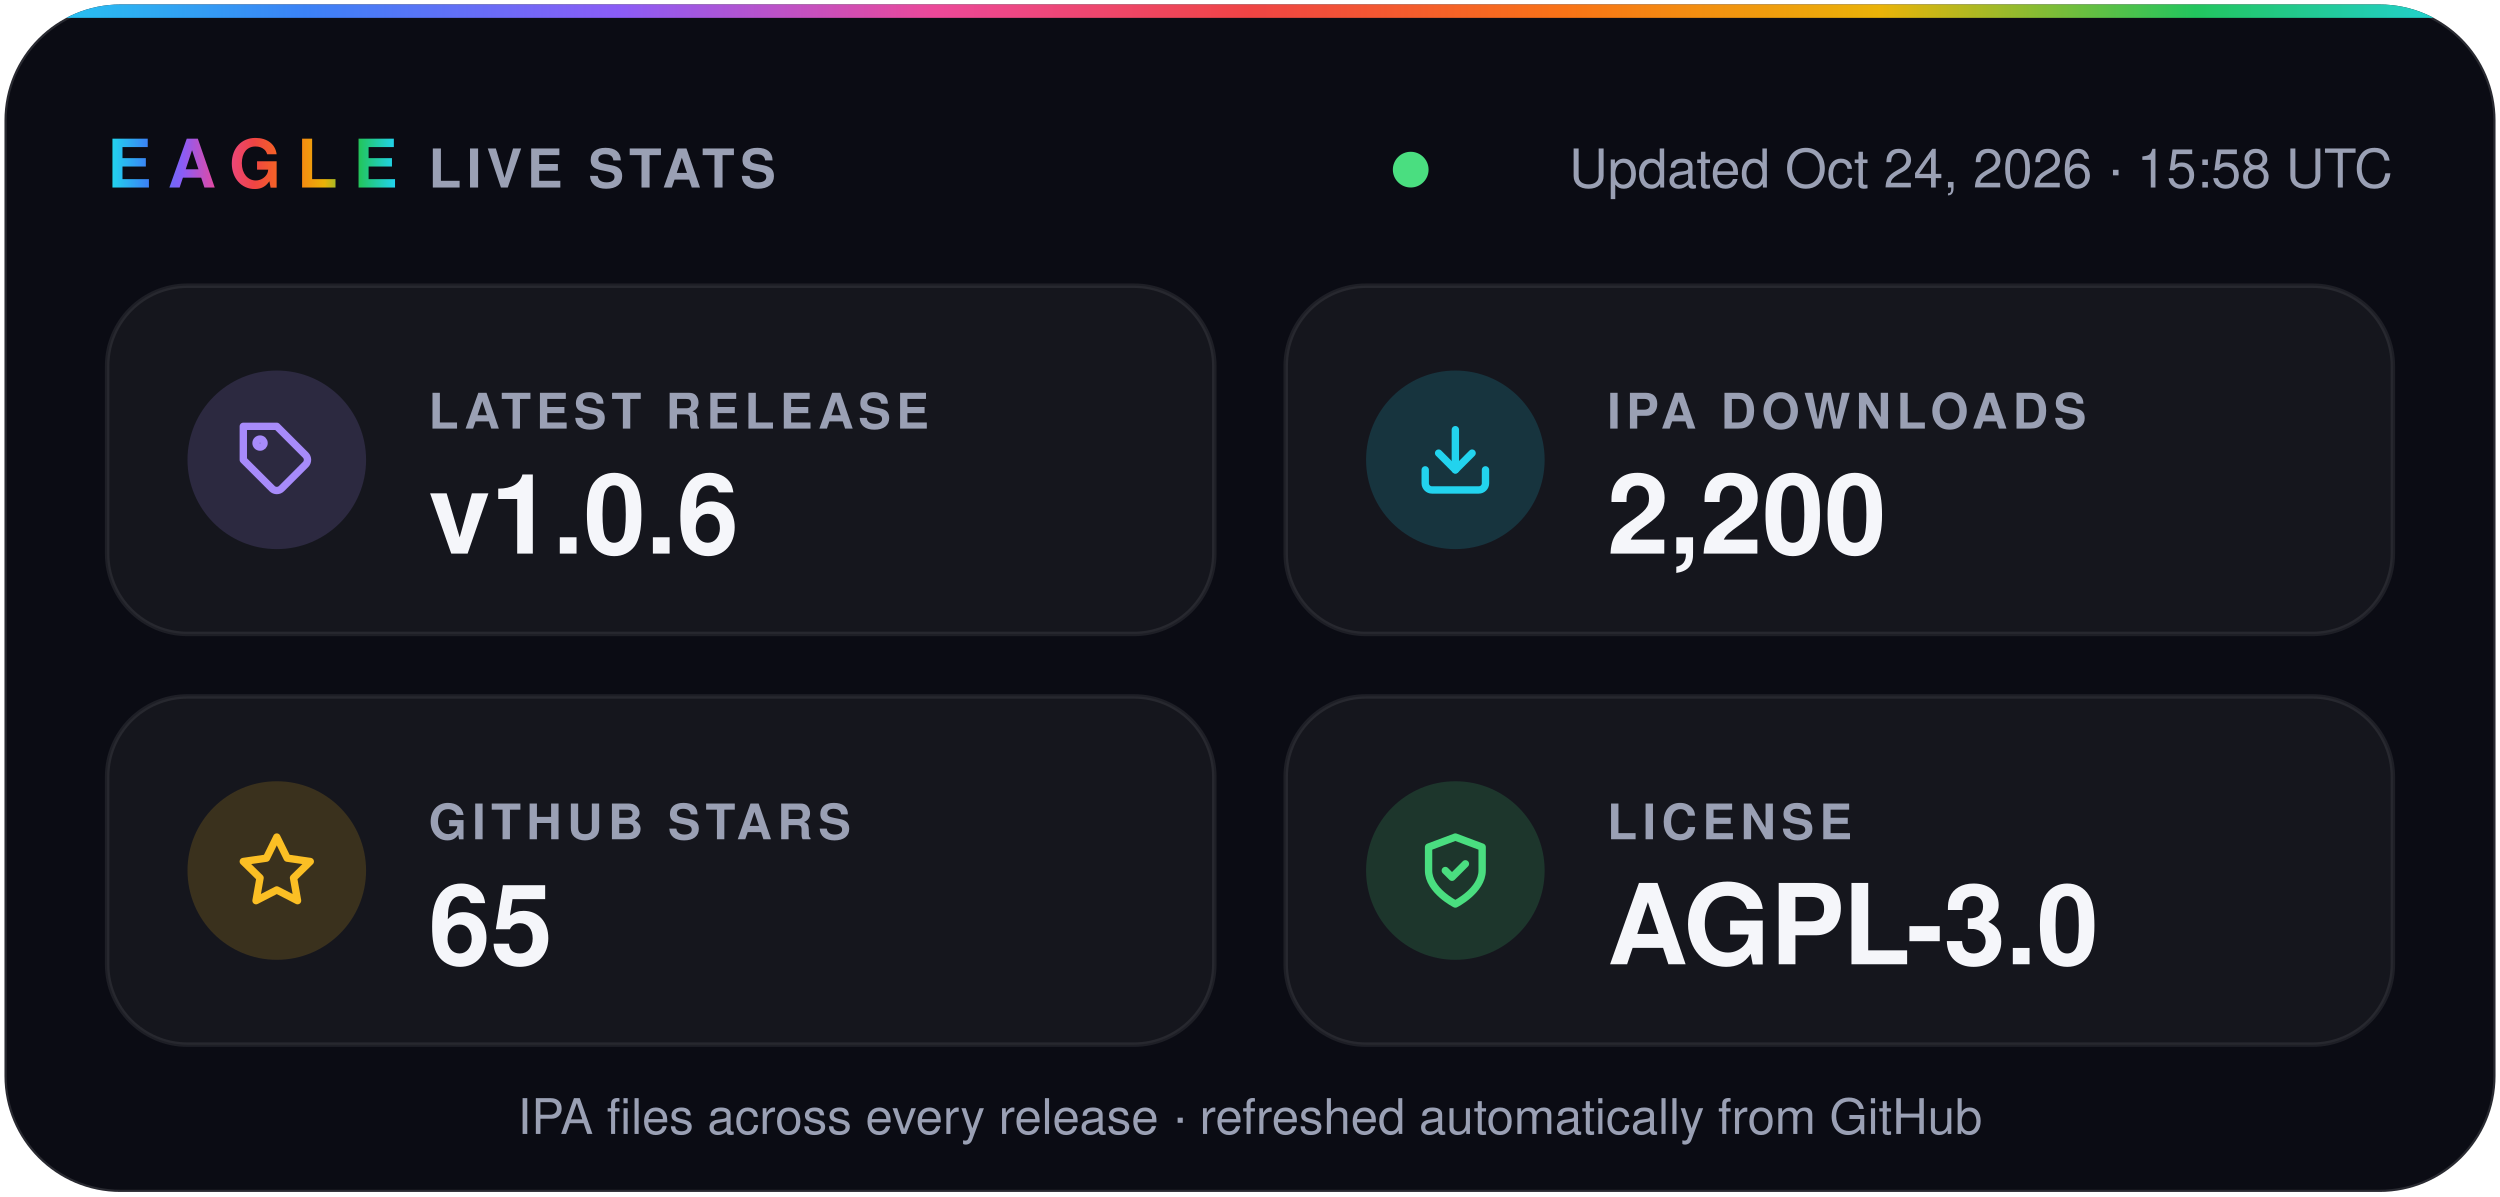
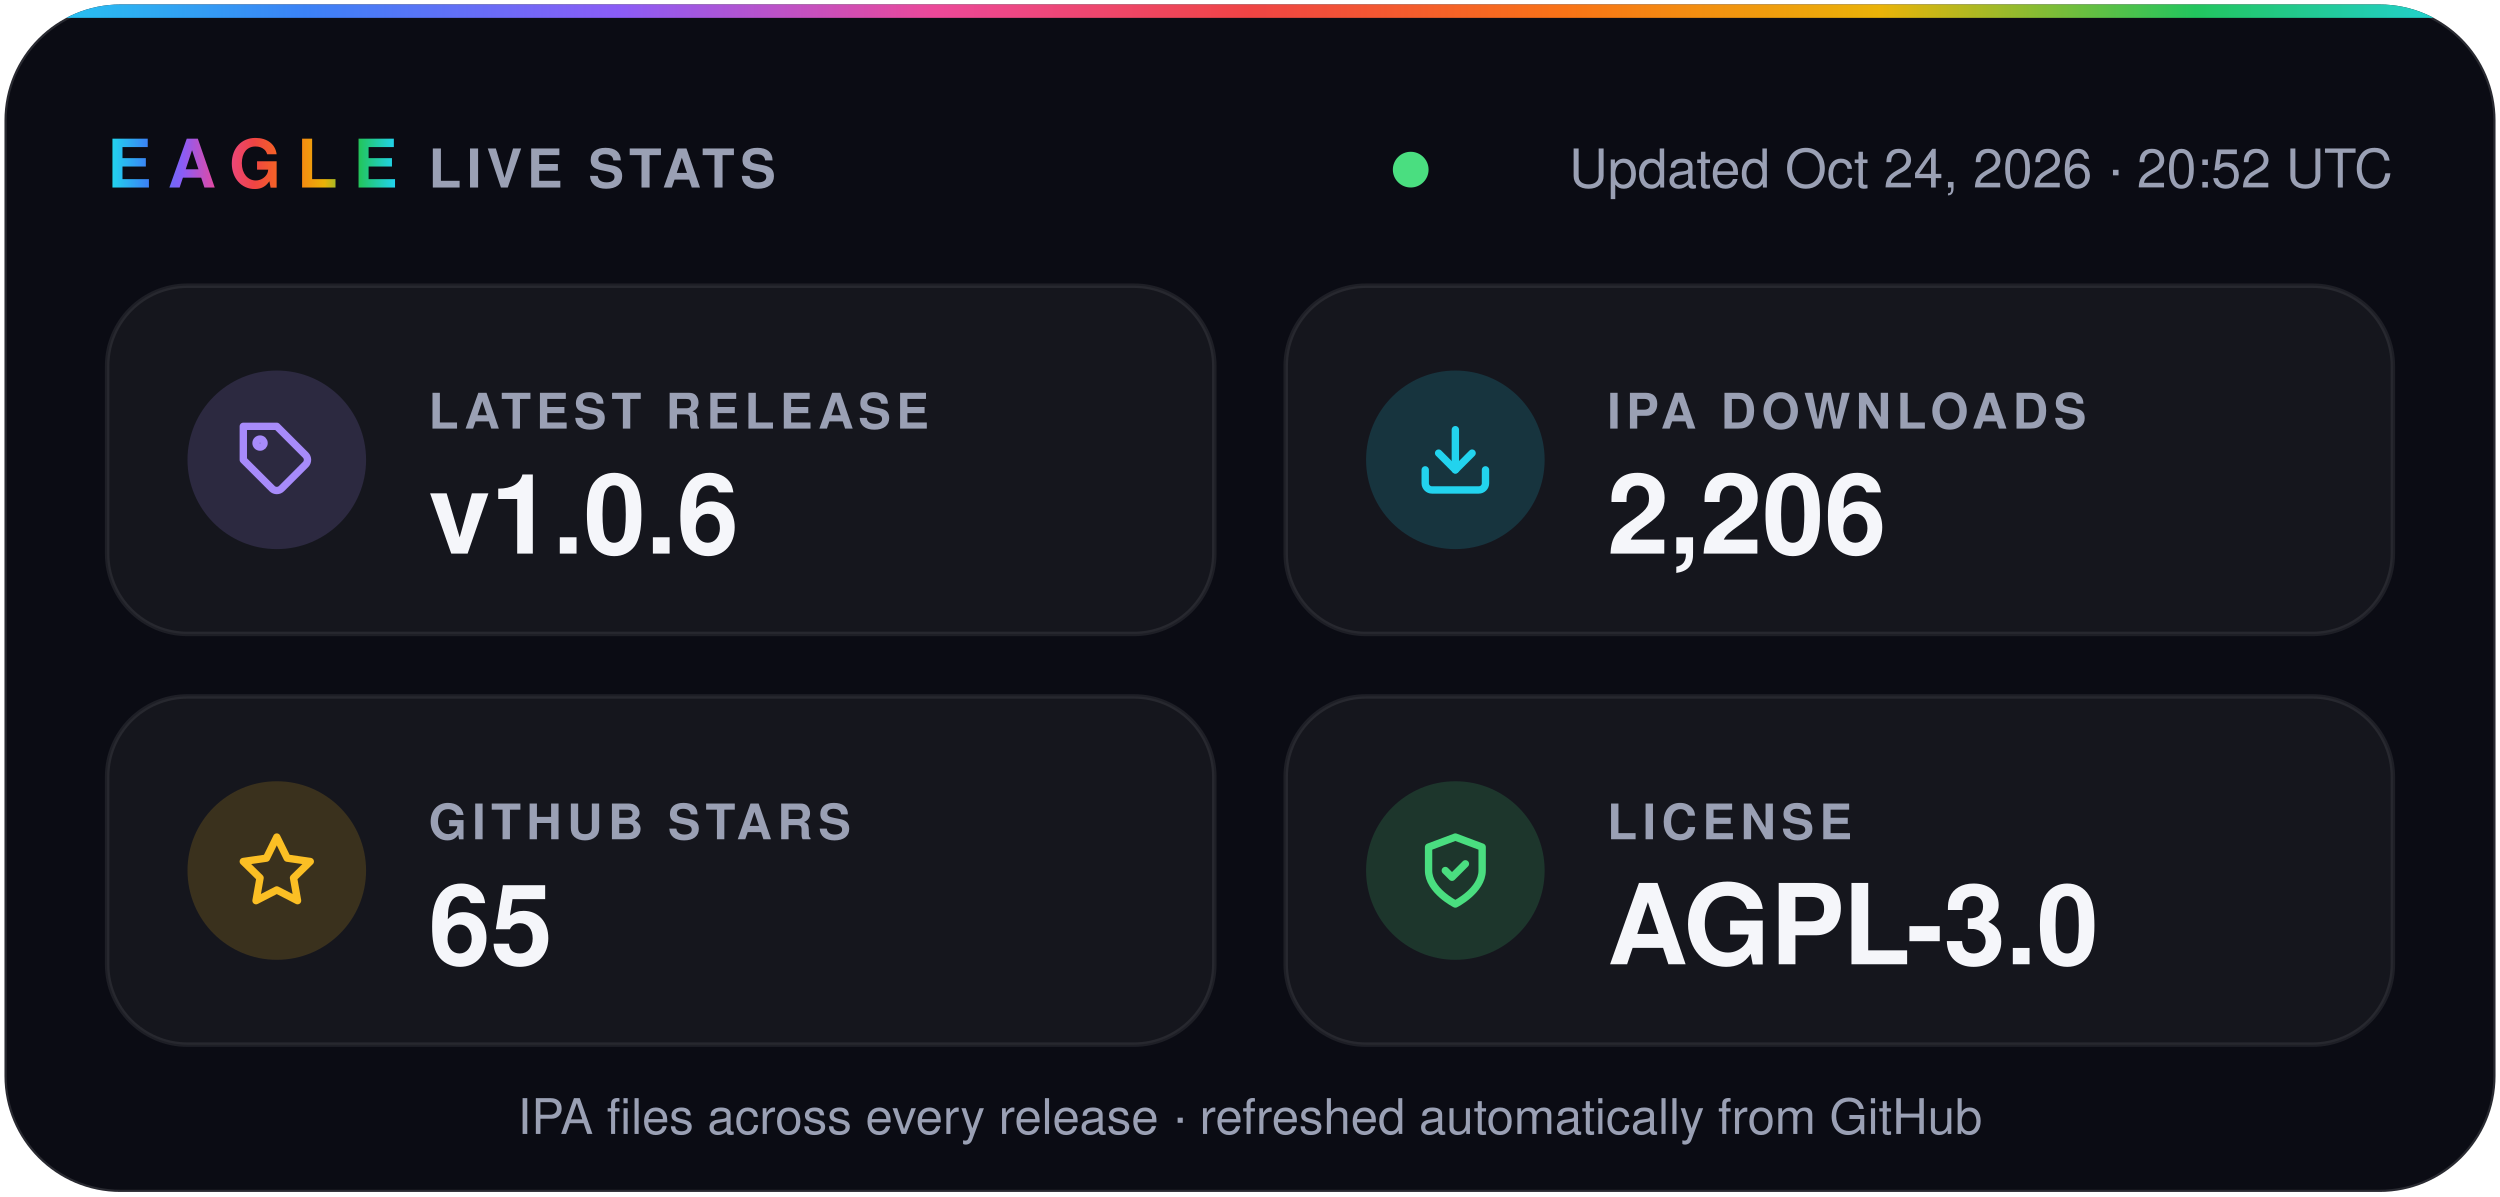
- <svg xmlns="http://www.w3.org/2000/svg" width="560" height="268" viewBox="0 0 560 268" role="img" aria-label="Eagle v1.0.6 · 2,200 IPA downloads · 65 stars · AGPL-3.0">
+ <svg xmlns="http://www.w3.org/2000/svg" width="560" height="268" viewBox="0 0 560 268" role="img" aria-label="Eagle v1.0.6 · 2,206 IPA downloads · 65 stars · AGPL-3.0">
  <defs>
    <linearGradient id="spectrum" x1="0%" y1="0%" x2="100%" y2="0%">
      <stop offset="0.0%" stop-color="#22d3ee" />
      <stop offset="12.5%" stop-color="#3b82f6" />
      <stop offset="25.0%" stop-color="#8b5cf6" />
      <stop offset="37.5%" stop-color="#ec4899" />
      <stop offset="50.0%" stop-color="#ef4444" />
      <stop offset="62.5%" stop-color="#f97316" />
      <stop offset="75.0%" stop-color="#eab308" />
      <stop offset="87.5%" stop-color="#22c55e" />
      <stop offset="100.0%" stop-color="#22d3ee" />
    </linearGradient>
    <clipPath id="card">
      <rect x="1" y="1" width="558" height="266" rx="26" />
    </clipPath>
  </defs>
  <g font-family="-apple-system, BlinkMacSystemFont, 'SF Pro Display', 'Segoe UI', Helvetica, Arial, sans-serif">
    <rect x="1" y="1" width="558" height="266" rx="26" fill="#0b0c14" stroke="#ffffff1f" />
    <rect width="560" height="4" fill="url(#spectrum)" clip-path="url(#card)" />
    <text x="24" y="42" fill="url(#spectrum)" font-size="15" font-weight="800" letter-spacing="3.5">EAGLE</text>
    <text x="96" y="42" fill="#9aa0b4" font-size="12" font-weight="600" letter-spacing="1.2">LIVE STATS</text>
    <circle cx="316.0" cy="38" r="4" fill="#4ade80" />
-     <text x="536" y="42" fill="#9aa0b4" font-size="12" text-anchor="end">Updated Oct 24, 2026 · 15:58 UTC</text>
+     <text x="536" y="42" fill="#9aa0b4" font-size="12" text-anchor="end">Updated Oct 24, 2026 · 20:52 UTC</text>
    <rect x="24" y="64" width="248" height="78" rx="18" fill="#ffffff0a" stroke="#ffffff14" />
    <circle cx="62" cy="103" r="20" fill="#a78bfa" fill-opacity="0.16" />
    <g transform="translate(53 94) scale(0.75)" fill="none" stroke="#a78bfa" stroke-width="2.2" stroke-linecap="round" stroke-linejoin="round">
      <path d="M20.6 13.4 13.4 20.6a2 2 0 0 1-2.8 0L2 12V2h10l8.6 8.6a2 2 0 0 1 0 2.8z" />
      <circle cx="7" cy="7" r="1.2" />
    </g>
    <text x="96" y="96" fill="#9aa0b4" font-size="11" font-weight="600" letter-spacing="1.2">LATEST RELEASE</text>
    <text x="96" y="124" fill="#f5f6fa" font-size="25" font-weight="700">v1.0.6</text>
    <rect x="288" y="64" width="248" height="78" rx="18" fill="#ffffff0a" stroke="#ffffff14" />
    <circle cx="326" cy="103" r="20" fill="#22d3ee" fill-opacity="0.16" />
    <g transform="translate(317 94) scale(0.75)" fill="none" stroke="#22d3ee" stroke-width="2.2" stroke-linecap="round" stroke-linejoin="round">
      <path d="M21 15v4a2 2 0 0 1-2 2H5a2 2 0 0 1-2-2v-4" />
      <path d="m7 10 5 5 5-5" />
      <path d="M12 15V3" />
    </g>
    <text x="360" y="96" fill="#9aa0b4" font-size="11" font-weight="600" letter-spacing="1.2">IPA DOWNLOADS</text>
-     <text x="360" y="124" fill="#f5f6fa" font-size="25" font-weight="700">2,200</text>
+     <text x="360" y="124" fill="#f5f6fa" font-size="25" font-weight="700">2,206</text>
    <rect x="24" y="156" width="248" height="78" rx="18" fill="#ffffff0a" stroke="#ffffff14" />
    <circle cx="62" cy="195" r="20" fill="#fbbf24" fill-opacity="0.16" />
    <g transform="translate(53 186) scale(0.75)" fill="none" stroke="#fbbf24" stroke-width="2.2" stroke-linecap="round" stroke-linejoin="round">
      <path d="m12 2 3.1 6.3 6.9 1-5 4.9 1.2 6.8-6.2-3.2-6.2 3.2L7 14.2 2 9.3l6.9-1z" />
    </g>
    <text x="96" y="188" fill="#9aa0b4" font-size="11" font-weight="600" letter-spacing="1.2">GITHUB STARS</text>
    <text x="96" y="216" fill="#f5f6fa" font-size="25" font-weight="700">65</text>
    <rect x="288" y="156" width="248" height="78" rx="18" fill="#ffffff0a" stroke="#ffffff14" />
    <circle cx="326" cy="195" r="20" fill="#4ade80" fill-opacity="0.16" />
    <g transform="translate(317 186) scale(0.75)" fill="none" stroke="#4ade80" stroke-width="2.2" stroke-linecap="round" stroke-linejoin="round">
      <path d="M12 22s8-4 8-10V5l-8-3-8 3v7c0 6 8 10 8 10z" />
      <path d="m9 12 2 2 4-4" />
    </g>
    <text x="360" y="188" fill="#9aa0b4" font-size="11" font-weight="600" letter-spacing="1.2">LICENSE</text>
    <text x="360" y="216" fill="#f5f6fa" font-size="25" font-weight="700">AGPL-3.0</text>
    <text x="280" y="254" fill="#9aa0b4" font-size="11" text-anchor="middle">IPA files across every release · refreshed automatically from GitHub</text>
  </g>
</svg>
